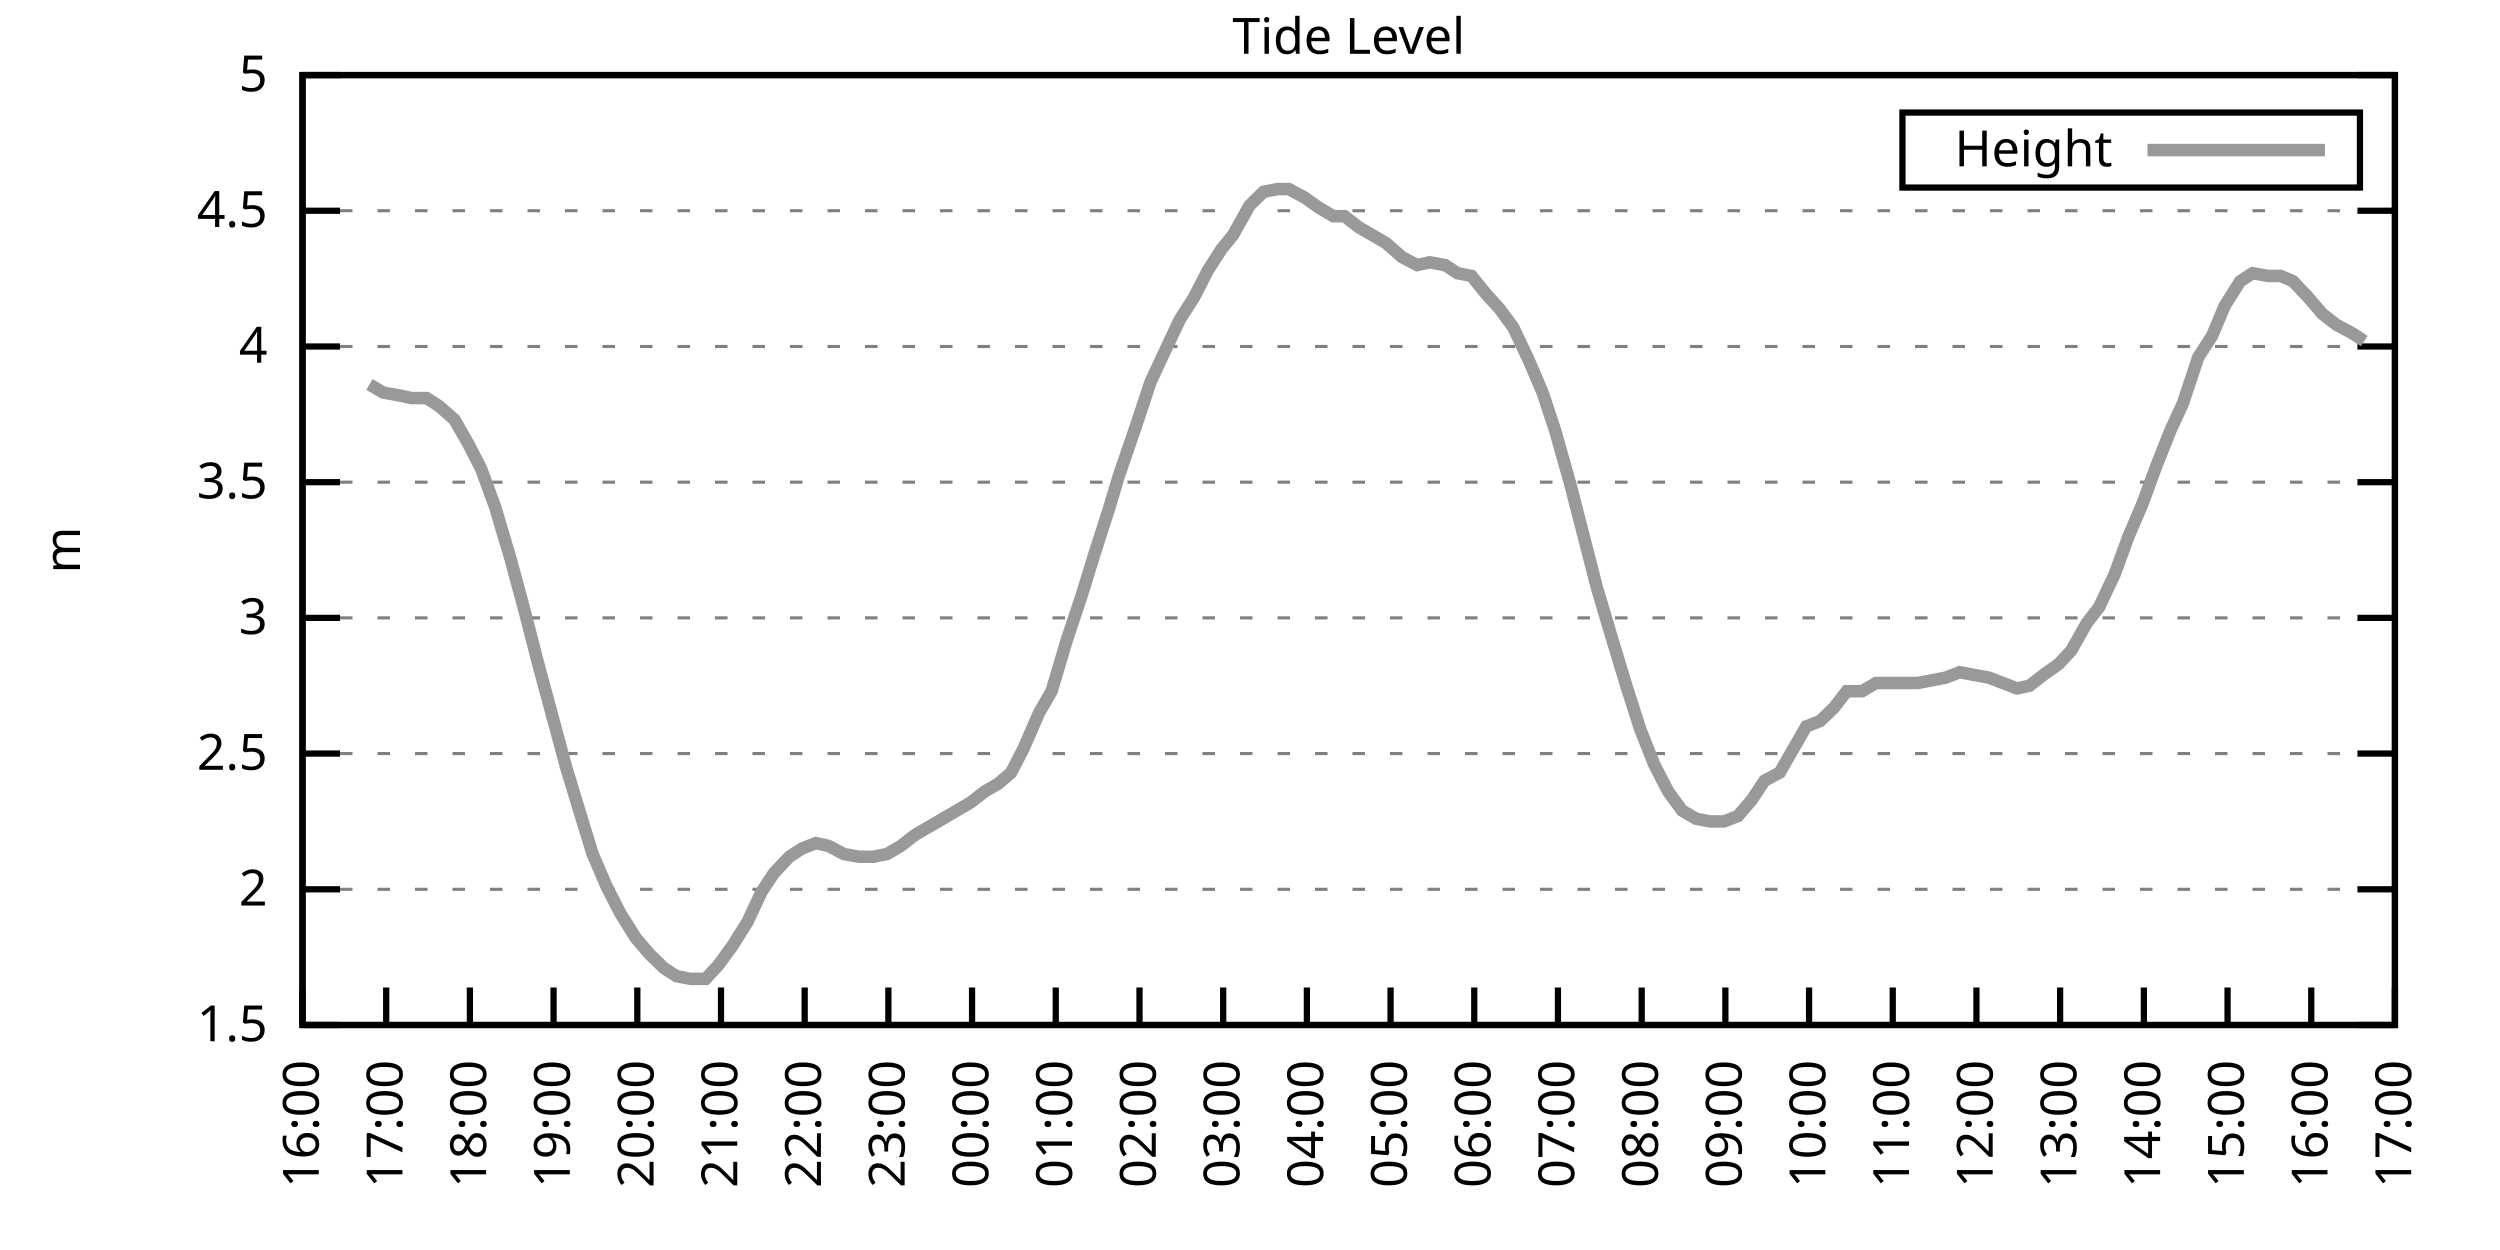
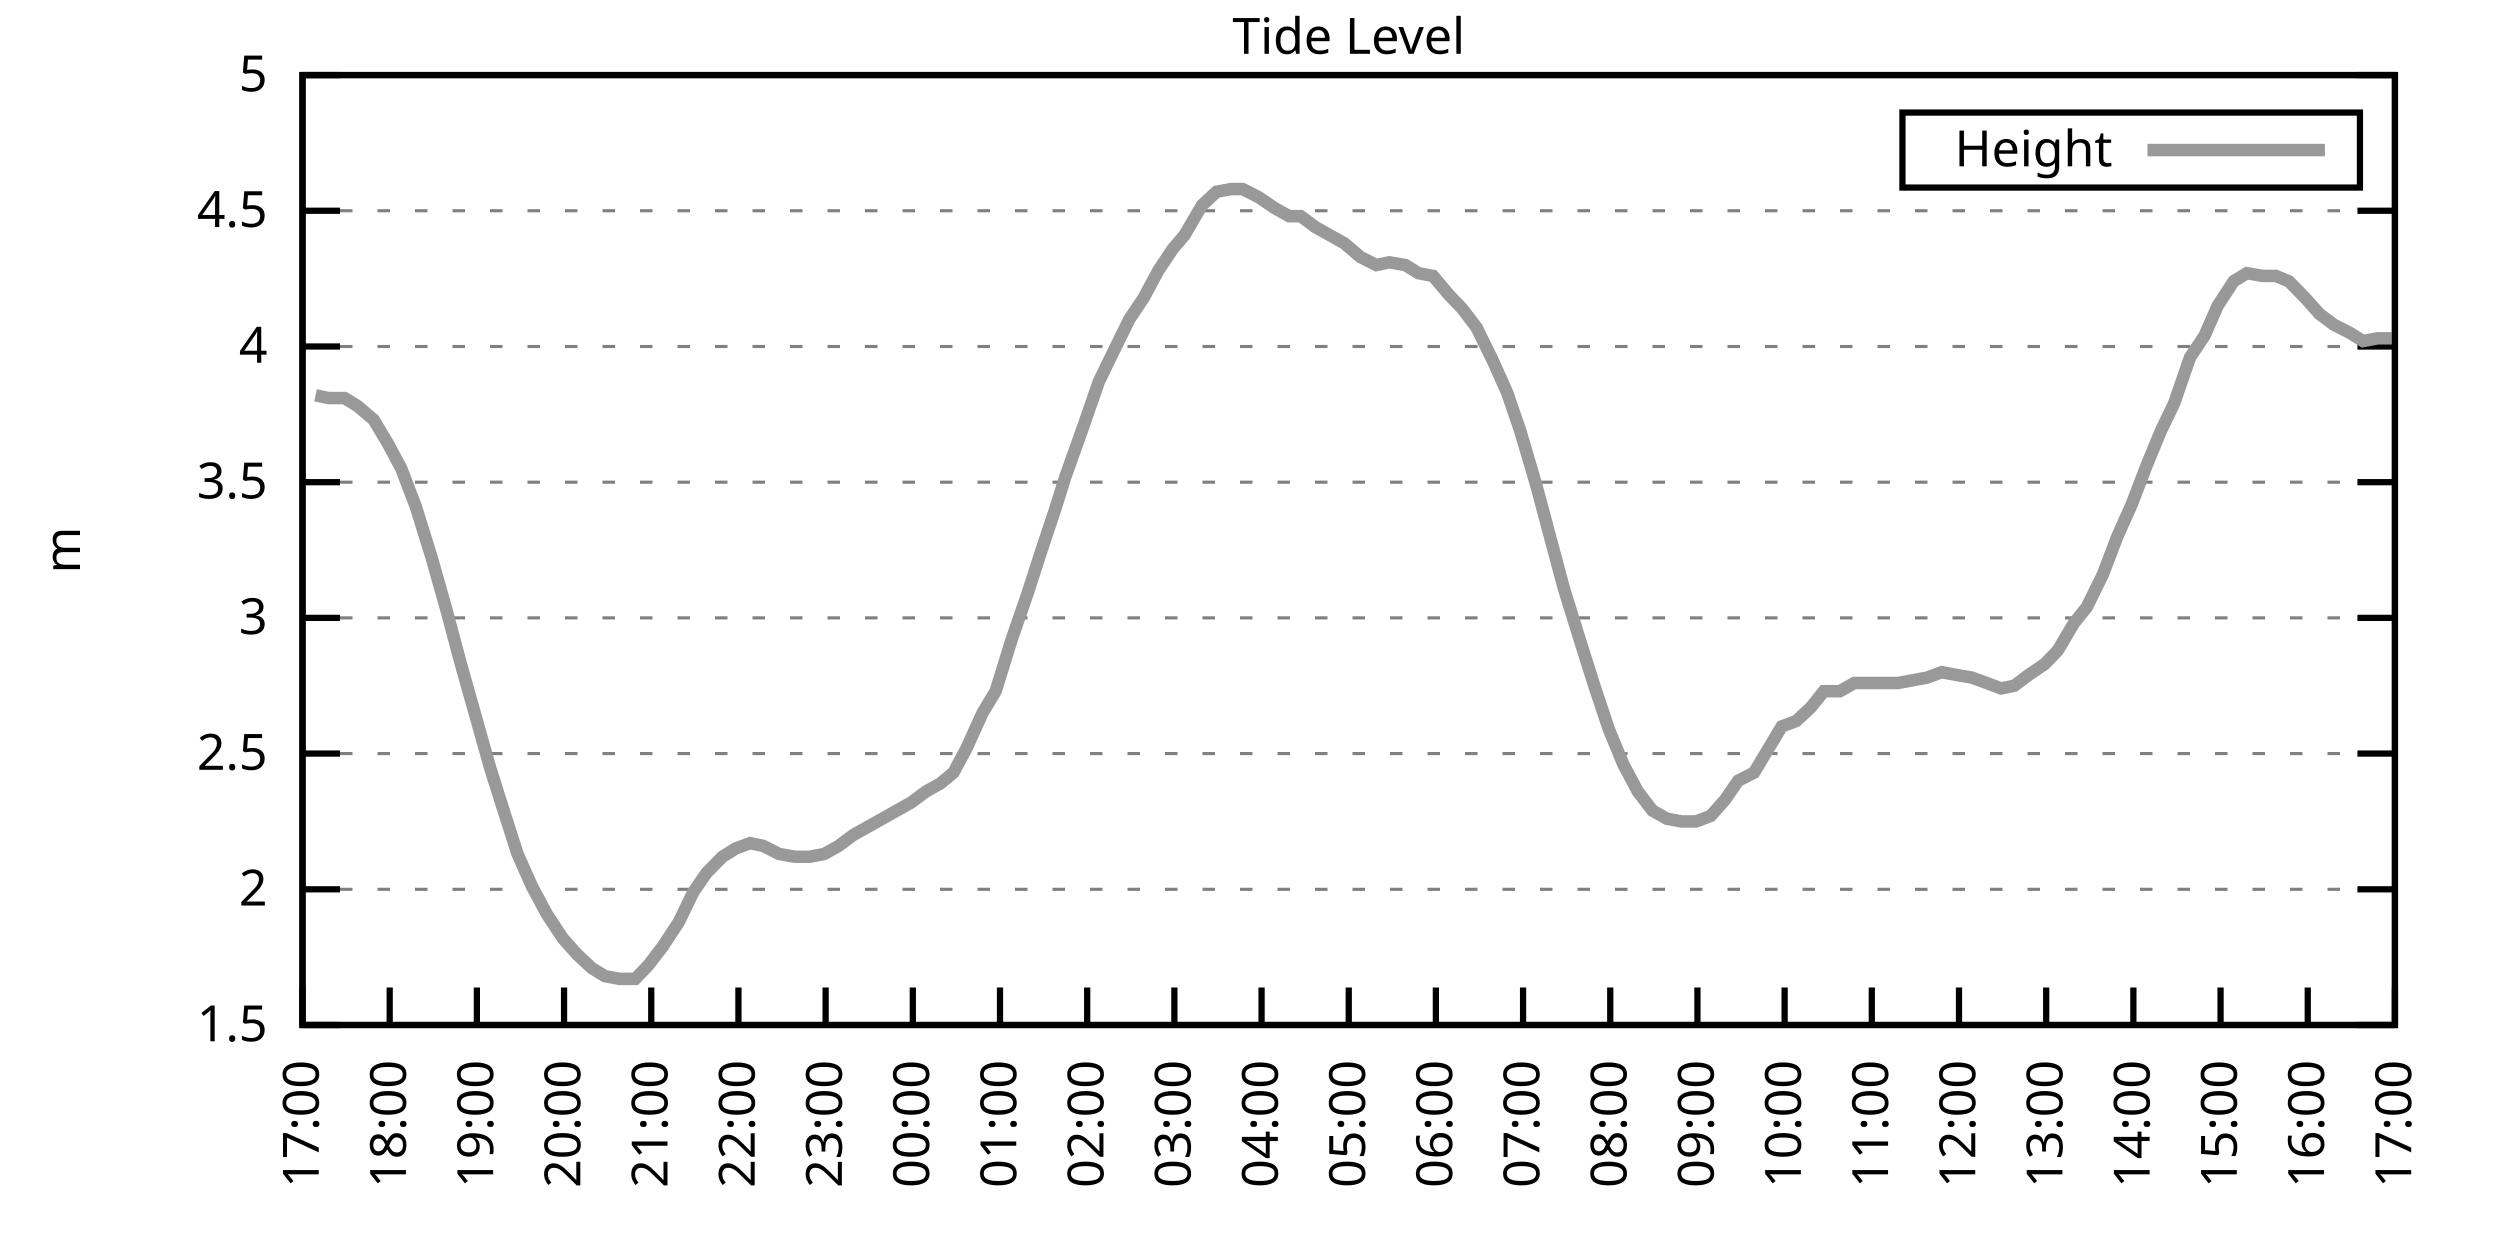
<svg xmlns="http://www.w3.org/2000/svg" xmlns:xlink="http://www.w3.org/1999/xlink" width="400" height="200" viewBox="0 0 400 200">
  <g id="gnuplot_canvas">
    <rect x="0" y="0" width="400" height="200" fill="none" />
    <defs>
      <circle id="gpDot" r="0.5" stroke-width="0.5" stroke="currentColor" />
      <path id="gpPt0" stroke-width="0.333" stroke="currentColor" d="M-1,0 h2 M0,-1 v2" />
      <path id="gpPt1" stroke-width="0.333" stroke="currentColor" d="M-1,-1 L1,1 M1,-1 L-1,1" />
      <path id="gpPt2" stroke-width="0.333" stroke="currentColor" d="M-1,0 L1,0 M0,-1 L0,1 M-1,-1 L1,1 M-1,1 L1,-1" />
      <rect id="gpPt3" stroke-width="0.333" stroke="currentColor" x="-1" y="-1" width="2" height="2" />
      <rect id="gpPt4" stroke-width="0.333" stroke="currentColor" fill="currentColor" x="-1" y="-1" width="2" height="2" />
      <circle id="gpPt5" stroke-width="0.333" stroke="currentColor" cx="0" cy="0" r="1" />
      <use xlink:href="#gpPt5" id="gpPt6" fill="currentColor" stroke="none" />
      <path id="gpPt7" stroke-width="0.333" stroke="currentColor" d="M0,-1.33 L-1.33,0.67 L1.33,0.67 z" />
      <use xlink:href="#gpPt7" id="gpPt8" fill="currentColor" stroke="none" />
      <use xlink:href="#gpPt7" id="gpPt9" stroke="currentColor" transform="rotate(180)" />
      <use xlink:href="#gpPt9" id="gpPt10" fill="currentColor" stroke="none" />
      <use xlink:href="#gpPt3" id="gpPt11" stroke="currentColor" transform="rotate(45)" />
      <use xlink:href="#gpPt11" id="gpPt12" fill="currentColor" stroke="none" />
      <path id="gpPt13" stroke-width="0.333" stroke="currentColor" d="M0,1.330 L1.265,0.411 L0.782,-1.067 L-0.782,-1.076 L-1.265,0.411 z" />
      <use xlink:href="#gpPt13" id="gpPt14" fill="currentColor" stroke="none" />
      <filter id="textbox" filterUnits="objectBoundingBox" x="0" y="0" height="1" width="1">
        <feFlood flood-color="white" flood-opacity="1" result="bgnd" />
        <feComposite in="SourceGraphic" in2="bgnd" operator="atop" />
      </filter>
      <filter id="greybox" filterUnits="objectBoundingBox" x="0" y="0" height="1" width="1">
        <feFlood flood-color="lightgrey" flood-opacity="1" result="grey" />
        <feComposite in="SourceGraphic" in2="grey" operator="atop" />
      </filter>
    </defs>
    <g fill="none" color="white" stroke="currentColor" stroke-width="1.00" stroke-linecap="butt" stroke-linejoin="miter">
</g>
    <g fill="none" color="black" stroke="currentColor" stroke-width="1.00" stroke-linecap="butt" stroke-linejoin="miter">
      <g stroke="none" shape-rendering="crispEdges">
        <polygon fill="rgb(255, 255, 255)" points="48.40,164.00 383.18,164.00 383.18,12.02 48.40,12.02 " />
      </g>
    </g>
    <g fill="none" color="black" stroke="currentColor" stroke-width="1.00" stroke-linecap="butt" stroke-linejoin="miter">
</g>
    <g fill="none" color="black" stroke="black" stroke-width="0.50" stroke-linecap="butt" stroke-linejoin="miter">
</g>
    <g fill="none" color="gray" stroke="currentColor" stroke-width="0.50" stroke-linecap="butt" stroke-linejoin="miter">
      <path stroke="gray" stroke-dasharray="2,4" class="gridline" d="M48.40,164.00 L383.19,164.00  " />
    </g>
    <g fill="none" color="gray" stroke="gray" stroke-width="1.00" stroke-linecap="butt" stroke-linejoin="miter">
</g>
    <g fill="none" color="black" stroke="currentColor" stroke-width="1.00" stroke-linecap="butt" stroke-linejoin="miter">
      <path stroke="black" d="M48.40,164.00 L54.40,164.00 M383.19,164.00 L377.19,164.00  " />
      <g transform="translate(42.80,166.60)" stroke="none" fill="black" font-family="Sans" font-size="8.00" text-anchor="end">
        <text>
          <tspan font-family="Sans"> 1.5</tspan>
        </text>
      </g>
    </g>
    <g fill="none" color="black" stroke="currentColor" stroke-width="1.00" stroke-linecap="butt" stroke-linejoin="miter">
</g>
    <g fill="none" color="black" stroke="black" stroke-width="0.50" stroke-linecap="butt" stroke-linejoin="miter">
</g>
    <g fill="none" color="gray" stroke="currentColor" stroke-width="0.50" stroke-linecap="butt" stroke-linejoin="miter">
      <path stroke="gray" stroke-dasharray="2,4" class="gridline" d="M48.40,142.29 L383.19,142.29  " />
    </g>
    <g fill="none" color="gray" stroke="gray" stroke-width="1.00" stroke-linecap="butt" stroke-linejoin="miter">
</g>
    <g fill="none" color="black" stroke="currentColor" stroke-width="1.00" stroke-linecap="butt" stroke-linejoin="miter">
      <path stroke="black" d="M48.40,142.29 L54.40,142.29 M383.19,142.29 L377.19,142.29  " />
      <g transform="translate(42.80,144.89)" stroke="none" fill="black" font-family="Sans" font-size="8.00" text-anchor="end">
        <text>
          <tspan font-family="Sans"> 2</tspan>
        </text>
      </g>
    </g>
    <g fill="none" color="black" stroke="currentColor" stroke-width="1.00" stroke-linecap="butt" stroke-linejoin="miter">
</g>
    <g fill="none" color="black" stroke="black" stroke-width="0.50" stroke-linecap="butt" stroke-linejoin="miter">
</g>
    <g fill="none" color="gray" stroke="currentColor" stroke-width="0.50" stroke-linecap="butt" stroke-linejoin="miter">
      <path stroke="gray" stroke-dasharray="2,4" class="gridline" d="M48.40,120.57 L383.19,120.57  " />
    </g>
    <g fill="none" color="gray" stroke="gray" stroke-width="1.00" stroke-linecap="butt" stroke-linejoin="miter">
</g>
    <g fill="none" color="black" stroke="currentColor" stroke-width="1.00" stroke-linecap="butt" stroke-linejoin="miter">
      <path stroke="black" d="M48.40,120.57 L54.40,120.57 M383.19,120.57 L377.19,120.57  " />
      <g transform="translate(42.80,123.17)" stroke="none" fill="black" font-family="Sans" font-size="8.00" text-anchor="end">
        <text>
          <tspan font-family="Sans"> 2.5</tspan>
        </text>
      </g>
    </g>
    <g fill="none" color="black" stroke="currentColor" stroke-width="1.00" stroke-linecap="butt" stroke-linejoin="miter">
</g>
    <g fill="none" color="black" stroke="black" stroke-width="0.50" stroke-linecap="butt" stroke-linejoin="miter">
</g>
    <g fill="none" color="gray" stroke="currentColor" stroke-width="0.50" stroke-linecap="butt" stroke-linejoin="miter">
      <path stroke="gray" stroke-dasharray="2,4" class="gridline" d="M48.40,98.86 L383.19,98.86  " />
    </g>
    <g fill="none" color="gray" stroke="gray" stroke-width="1.00" stroke-linecap="butt" stroke-linejoin="miter">
</g>
    <g fill="none" color="black" stroke="currentColor" stroke-width="1.00" stroke-linecap="butt" stroke-linejoin="miter">
      <path stroke="black" d="M48.40,98.86 L54.40,98.86 M383.19,98.86 L377.19,98.86  " />
      <g transform="translate(42.80,101.46)" stroke="none" fill="black" font-family="Sans" font-size="8.00" text-anchor="end">
        <text>
          <tspan font-family="Sans"> 3</tspan>
        </text>
      </g>
    </g>
    <g fill="none" color="black" stroke="currentColor" stroke-width="1.00" stroke-linecap="butt" stroke-linejoin="miter">
</g>
    <g fill="none" color="black" stroke="black" stroke-width="0.50" stroke-linecap="butt" stroke-linejoin="miter">
</g>
    <g fill="none" color="gray" stroke="currentColor" stroke-width="0.50" stroke-linecap="butt" stroke-linejoin="miter">
      <path stroke="gray" stroke-dasharray="2,4" class="gridline" d="M48.40,77.15 L383.19,77.15  " />
    </g>
    <g fill="none" color="gray" stroke="gray" stroke-width="1.00" stroke-linecap="butt" stroke-linejoin="miter">
</g>
    <g fill="none" color="black" stroke="currentColor" stroke-width="1.00" stroke-linecap="butt" stroke-linejoin="miter">
      <path stroke="black" d="M48.40,77.15 L54.40,77.15 M383.19,77.15 L377.19,77.15  " />
      <g transform="translate(42.80,79.75)" stroke="none" fill="black" font-family="Sans" font-size="8.00" text-anchor="end">
        <text>
          <tspan font-family="Sans"> 3.5</tspan>
        </text>
      </g>
    </g>
    <g fill="none" color="black" stroke="currentColor" stroke-width="1.00" stroke-linecap="butt" stroke-linejoin="miter">
</g>
    <g fill="none" color="black" stroke="black" stroke-width="0.50" stroke-linecap="butt" stroke-linejoin="miter">
</g>
    <g fill="none" color="gray" stroke="currentColor" stroke-width="0.50" stroke-linecap="butt" stroke-linejoin="miter">
      <path stroke="gray" stroke-dasharray="2,4" class="gridline" d="M48.40,55.44 L383.19,55.44  " />
    </g>
    <g fill="none" color="gray" stroke="gray" stroke-width="1.00" stroke-linecap="butt" stroke-linejoin="miter">
</g>
    <g fill="none" color="black" stroke="currentColor" stroke-width="1.00" stroke-linecap="butt" stroke-linejoin="miter">
      <path stroke="black" d="M48.40,55.44 L54.40,55.44 M383.19,55.44 L377.19,55.44  " />
      <g transform="translate(42.80,58.04)" stroke="none" fill="black" font-family="Sans" font-size="8.00" text-anchor="end">
        <text>
          <tspan font-family="Sans"> 4</tspan>
        </text>
      </g>
    </g>
    <g fill="none" color="black" stroke="currentColor" stroke-width="1.00" stroke-linecap="butt" stroke-linejoin="miter">
</g>
    <g fill="none" color="black" stroke="black" stroke-width="0.50" stroke-linecap="butt" stroke-linejoin="miter">
</g>
    <g fill="none" color="gray" stroke="currentColor" stroke-width="0.50" stroke-linecap="butt" stroke-linejoin="miter">
      <path stroke="gray" stroke-dasharray="2,4" class="gridline" d="M48.40,33.72 L383.19,33.72  " />
    </g>
    <g fill="none" color="gray" stroke="gray" stroke-width="1.00" stroke-linecap="butt" stroke-linejoin="miter">
</g>
    <g fill="none" color="black" stroke="currentColor" stroke-width="1.00" stroke-linecap="butt" stroke-linejoin="miter">
      <path stroke="black" d="M48.40,33.72 L54.40,33.72 M383.19,33.72 L377.19,33.72  " />
      <g transform="translate(42.80,36.32)" stroke="none" fill="black" font-family="Sans" font-size="8.00" text-anchor="end">
        <text>
          <tspan font-family="Sans"> 4.5</tspan>
        </text>
      </g>
    </g>
    <g fill="none" color="black" stroke="currentColor" stroke-width="1.00" stroke-linecap="butt" stroke-linejoin="miter">
</g>
    <g fill="none" color="black" stroke="black" stroke-width="0.50" stroke-linecap="butt" stroke-linejoin="miter">
</g>
    <g fill="none" color="gray" stroke="currentColor" stroke-width="0.50" stroke-linecap="butt" stroke-linejoin="miter">
      <path stroke="gray" stroke-dasharray="2,4" class="gridline" d="M48.40,12.01 L383.19,12.01  " />
    </g>
    <g fill="none" color="gray" stroke="gray" stroke-width="1.00" stroke-linecap="butt" stroke-linejoin="miter">
</g>
    <g fill="none" color="black" stroke="currentColor" stroke-width="1.00" stroke-linecap="butt" stroke-linejoin="miter">
      <path stroke="black" d="M48.40,12.01 L54.40,12.01 M383.19,12.01 L377.19,12.01  " />
      <g transform="translate(42.80,14.61)" stroke="none" fill="black" font-family="Sans" font-size="8.00" text-anchor="end">
        <text>
          <tspan font-family="Sans"> 5</tspan>
        </text>
      </g>
    </g>
    <g fill="none" color="black" stroke="currentColor" stroke-width="1.00" stroke-linecap="butt" stroke-linejoin="miter">
      <path stroke="black" d="M48.40,164.00 L48.40,158.00  " />
      <g transform="translate(51.00,169.60) rotate(270.00)" stroke="none" fill="black" font-family="Sans" font-size="8.00" text-anchor="end">
        <text>
-           <tspan font-family="Sans">16:00</tspan>
-         </text>
-       </g>
-     </g>
-     <g fill="none" color="black" stroke="currentColor" stroke-width="1.00" stroke-linecap="butt" stroke-linejoin="miter">
-       <path stroke="black" d="M61.79,164.00 L61.79,158.00  " />
-       <g transform="translate(64.39,169.60) rotate(270.00)" stroke="none" fill="black" font-family="Sans" font-size="8.00" text-anchor="end">
-         <text>
          <tspan font-family="Sans">17:00</tspan>
        </text>
      </g>
    </g>
    <g fill="none" color="black" stroke="currentColor" stroke-width="1.00" stroke-linecap="butt" stroke-linejoin="miter">
-       <path stroke="black" d="M75.18,164.00 L75.18,158.00  " />
-       <g transform="translate(77.78,169.60) rotate(270.00)" stroke="none" fill="black" font-family="Sans" font-size="8.00" text-anchor="end">
+       <path stroke="black" d="M62.35,164.00 L62.35,158.00  " />
+       <g transform="translate(64.95,169.60) rotate(270.00)" stroke="none" fill="black" font-family="Sans" font-size="8.00" text-anchor="end">
        <text>
          <tspan font-family="Sans">18:00</tspan>
        </text>
      </g>
    </g>
    <g fill="none" color="black" stroke="currentColor" stroke-width="1.00" stroke-linecap="butt" stroke-linejoin="miter">
-       <path stroke="black" d="M88.57,164.00 L88.57,158.00  " />
-       <g transform="translate(91.17,169.60) rotate(270.00)" stroke="none" fill="black" font-family="Sans" font-size="8.00" text-anchor="end">
+       <path stroke="black" d="M76.30,164.00 L76.30,158.00  " />
+       <g transform="translate(78.90,169.60) rotate(270.00)" stroke="none" fill="black" font-family="Sans" font-size="8.00" text-anchor="end">
        <text>
          <tspan font-family="Sans">19:00</tspan>
        </text>
      </g>
    </g>
    <g fill="none" color="black" stroke="currentColor" stroke-width="1.00" stroke-linecap="butt" stroke-linejoin="miter">
-       <path stroke="black" d="M101.97,164.00 L101.97,158.00  " />
-       <g transform="translate(104.57,169.60) rotate(270.00)" stroke="none" fill="black" font-family="Sans" font-size="8.00" text-anchor="end">
+       <path stroke="black" d="M90.25,164.00 L90.25,158.00  " />
+       <g transform="translate(92.85,169.60) rotate(270.00)" stroke="none" fill="black" font-family="Sans" font-size="8.00" text-anchor="end">
        <text>
          <tspan font-family="Sans">20:00</tspan>
        </text>
      </g>
    </g>
    <g fill="none" color="black" stroke="currentColor" stroke-width="1.00" stroke-linecap="butt" stroke-linejoin="miter">
-       <path stroke="black" d="M115.36,164.00 L115.36,158.00  " />
-       <g transform="translate(117.96,169.60) rotate(270.00)" stroke="none" fill="black" font-family="Sans" font-size="8.00" text-anchor="end">
+       <path stroke="black" d="M104.20,164.00 L104.20,158.00  " />
+       <g transform="translate(106.80,169.60) rotate(270.00)" stroke="none" fill="black" font-family="Sans" font-size="8.00" text-anchor="end">
        <text>
          <tspan font-family="Sans">21:00</tspan>
        </text>
      </g>
    </g>
    <g fill="none" color="black" stroke="currentColor" stroke-width="1.00" stroke-linecap="butt" stroke-linejoin="miter">
-       <path stroke="black" d="M128.75,164.00 L128.75,158.00  " />
-       <g transform="translate(131.35,169.60) rotate(270.00)" stroke="none" fill="black" font-family="Sans" font-size="8.00" text-anchor="end">
+       <path stroke="black" d="M118.15,164.00 L118.15,158.00  " />
+       <g transform="translate(120.75,169.60) rotate(270.00)" stroke="none" fill="black" font-family="Sans" font-size="8.00" text-anchor="end">
        <text>
          <tspan font-family="Sans">22:00</tspan>
        </text>
      </g>
    </g>
    <g fill="none" color="black" stroke="currentColor" stroke-width="1.00" stroke-linecap="butt" stroke-linejoin="miter">
-       <path stroke="black" d="M142.14,164.00 L142.14,158.00  " />
-       <g transform="translate(144.74,169.60) rotate(270.00)" stroke="none" fill="black" font-family="Sans" font-size="8.00" text-anchor="end">
+       <path stroke="black" d="M132.10,164.00 L132.10,158.00  " />
+       <g transform="translate(134.70,169.60) rotate(270.00)" stroke="none" fill="black" font-family="Sans" font-size="8.00" text-anchor="end">
        <text>
          <tspan font-family="Sans">23:00</tspan>
        </text>
      </g>
    </g>
    <g fill="none" color="black" stroke="currentColor" stroke-width="1.00" stroke-linecap="butt" stroke-linejoin="miter">
-       <path stroke="black" d="M155.53,164.00 L155.53,158.00  " />
-       <g transform="translate(158.13,169.60) rotate(270.00)" stroke="none" fill="black" font-family="Sans" font-size="8.00" text-anchor="end">
+       <path stroke="black" d="M146.05,164.00 L146.05,158.00  " />
+       <g transform="translate(148.65,169.60) rotate(270.00)" stroke="none" fill="black" font-family="Sans" font-size="8.00" text-anchor="end">
        <text>
          <tspan font-family="Sans">00:00</tspan>
        </text>
      </g>
    </g>
    <g fill="none" color="black" stroke="currentColor" stroke-width="1.00" stroke-linecap="butt" stroke-linejoin="miter">
-       <path stroke="black" d="M168.92,164.00 L168.92,158.00  " />
-       <g transform="translate(171.52,169.60) rotate(270.00)" stroke="none" fill="black" font-family="Sans" font-size="8.00" text-anchor="end">
+       <path stroke="black" d="M160.00,164.00 L160.00,158.00  " />
+       <g transform="translate(162.60,169.60) rotate(270.00)" stroke="none" fill="black" font-family="Sans" font-size="8.00" text-anchor="end">
        <text>
          <tspan font-family="Sans">01:00</tspan>
        </text>
      </g>
    </g>
    <g fill="none" color="black" stroke="currentColor" stroke-width="1.00" stroke-linecap="butt" stroke-linejoin="miter">
-       <path stroke="black" d="M182.32,164.00 L182.32,158.00  " />
-       <g transform="translate(184.92,169.60) rotate(270.00)" stroke="none" fill="black" font-family="Sans" font-size="8.00" text-anchor="end">
+       <path stroke="black" d="M173.95,164.00 L173.95,158.00  " />
+       <g transform="translate(176.55,169.60) rotate(270.00)" stroke="none" fill="black" font-family="Sans" font-size="8.00" text-anchor="end">
        <text>
          <tspan font-family="Sans">02:00</tspan>
        </text>
      </g>
    </g>
    <g fill="none" color="black" stroke="currentColor" stroke-width="1.00" stroke-linecap="butt" stroke-linejoin="miter">
-       <path stroke="black" d="M195.71,164.00 L195.71,158.00  " />
-       <g transform="translate(198.31,169.60) rotate(270.00)" stroke="none" fill="black" font-family="Sans" font-size="8.00" text-anchor="end">
+       <path stroke="black" d="M187.90,164.00 L187.90,158.00  " />
+       <g transform="translate(190.50,169.60) rotate(270.00)" stroke="none" fill="black" font-family="Sans" font-size="8.00" text-anchor="end">
        <text>
          <tspan font-family="Sans">03:00</tspan>
        </text>
      </g>
    </g>
    <g fill="none" color="black" stroke="currentColor" stroke-width="1.00" stroke-linecap="butt" stroke-linejoin="miter">
-       <path stroke="black" d="M209.10,164.00 L209.10,158.00  " />
-       <g transform="translate(211.70,169.60) rotate(270.00)" stroke="none" fill="black" font-family="Sans" font-size="8.00" text-anchor="end">
+       <path stroke="black" d="M201.85,164.00 L201.85,158.00  " />
+       <g transform="translate(204.45,169.60) rotate(270.00)" stroke="none" fill="black" font-family="Sans" font-size="8.00" text-anchor="end">
        <text>
          <tspan font-family="Sans">04:00</tspan>
        </text>
      </g>
    </g>
    <g fill="none" color="black" stroke="currentColor" stroke-width="1.00" stroke-linecap="butt" stroke-linejoin="miter">
-       <path stroke="black" d="M222.49,164.00 L222.49,158.00  " />
-       <g transform="translate(225.09,169.60) rotate(270.00)" stroke="none" fill="black" font-family="Sans" font-size="8.00" text-anchor="end">
+       <path stroke="black" d="M215.80,164.00 L215.80,158.00  " />
+       <g transform="translate(218.40,169.60) rotate(270.00)" stroke="none" fill="black" font-family="Sans" font-size="8.00" text-anchor="end">
        <text>
          <tspan font-family="Sans">05:00</tspan>
        </text>
      </g>
    </g>
    <g fill="none" color="black" stroke="currentColor" stroke-width="1.00" stroke-linecap="butt" stroke-linejoin="miter">
-       <path stroke="black" d="M235.88,164.00 L235.88,158.00  " />
-       <g transform="translate(238.48,169.60) rotate(270.00)" stroke="none" fill="black" font-family="Sans" font-size="8.00" text-anchor="end">
+       <path stroke="black" d="M229.74,164.00 L229.74,158.00  " />
+       <g transform="translate(232.34,169.60) rotate(270.00)" stroke="none" fill="black" font-family="Sans" font-size="8.00" text-anchor="end">
        <text>
          <tspan font-family="Sans">06:00</tspan>
        </text>
      </g>
    </g>
    <g fill="none" color="black" stroke="currentColor" stroke-width="1.00" stroke-linecap="butt" stroke-linejoin="miter">
-       <path stroke="black" d="M249.27,164.00 L249.27,158.00  " />
-       <g transform="translate(251.87,169.60) rotate(270.00)" stroke="none" fill="black" font-family="Sans" font-size="8.00" text-anchor="end">
+       <path stroke="black" d="M243.69,164.00 L243.69,158.00  " />
+       <g transform="translate(246.29,169.60) rotate(270.00)" stroke="none" fill="black" font-family="Sans" font-size="8.00" text-anchor="end">
        <text>
          <tspan font-family="Sans">07:00</tspan>
        </text>
      </g>
    </g>
    <g fill="none" color="black" stroke="currentColor" stroke-width="1.00" stroke-linecap="butt" stroke-linejoin="miter">
-       <path stroke="black" d="M262.67,164.00 L262.67,158.00  " />
-       <g transform="translate(265.27,169.60) rotate(270.00)" stroke="none" fill="black" font-family="Sans" font-size="8.00" text-anchor="end">
+       <path stroke="black" d="M257.64,164.00 L257.64,158.00  " />
+       <g transform="translate(260.24,169.60) rotate(270.00)" stroke="none" fill="black" font-family="Sans" font-size="8.00" text-anchor="end">
        <text>
          <tspan font-family="Sans">08:00</tspan>
        </text>
      </g>
    </g>
    <g fill="none" color="black" stroke="currentColor" stroke-width="1.00" stroke-linecap="butt" stroke-linejoin="miter">
-       <path stroke="black" d="M276.06,164.00 L276.06,158.00  " />
-       <g transform="translate(278.66,169.60) rotate(270.00)" stroke="none" fill="black" font-family="Sans" font-size="8.00" text-anchor="end">
+       <path stroke="black" d="M271.59,164.00 L271.59,158.00  " />
+       <g transform="translate(274.19,169.60) rotate(270.00)" stroke="none" fill="black" font-family="Sans" font-size="8.00" text-anchor="end">
        <text>
          <tspan font-family="Sans">09:00</tspan>
        </text>
      </g>
    </g>
    <g fill="none" color="black" stroke="currentColor" stroke-width="1.00" stroke-linecap="butt" stroke-linejoin="miter">
-       <path stroke="black" d="M289.45,164.00 L289.45,158.00  " />
-       <g transform="translate(292.05,169.60) rotate(270.00)" stroke="none" fill="black" font-family="Sans" font-size="8.00" text-anchor="end">
+       <path stroke="black" d="M285.54,164.00 L285.54,158.00  " />
+       <g transform="translate(288.14,169.60) rotate(270.00)" stroke="none" fill="black" font-family="Sans" font-size="8.00" text-anchor="end">
        <text>
          <tspan font-family="Sans">10:00</tspan>
        </text>
      </g>
    </g>
    <g fill="none" color="black" stroke="currentColor" stroke-width="1.00" stroke-linecap="butt" stroke-linejoin="miter">
-       <path stroke="black" d="M302.84,164.00 L302.84,158.00  " />
-       <g transform="translate(305.44,169.60) rotate(270.00)" stroke="none" fill="black" font-family="Sans" font-size="8.00" text-anchor="end">
+       <path stroke="black" d="M299.49,164.00 L299.49,158.00  " />
+       <g transform="translate(302.09,169.60) rotate(270.00)" stroke="none" fill="black" font-family="Sans" font-size="8.00" text-anchor="end">
        <text>
          <tspan font-family="Sans">11:00</tspan>
        </text>
      </g>
    </g>
    <g fill="none" color="black" stroke="currentColor" stroke-width="1.00" stroke-linecap="butt" stroke-linejoin="miter">
-       <path stroke="black" d="M316.23,164.00 L316.23,158.00  " />
-       <g transform="translate(318.83,169.60) rotate(270.00)" stroke="none" fill="black" font-family="Sans" font-size="8.00" text-anchor="end">
+       <path stroke="black" d="M313.44,164.00 L313.44,158.00  " />
+       <g transform="translate(316.04,169.60) rotate(270.00)" stroke="none" fill="black" font-family="Sans" font-size="8.00" text-anchor="end">
        <text>
          <tspan font-family="Sans">12:00</tspan>
        </text>
      </g>
    </g>
    <g fill="none" color="black" stroke="currentColor" stroke-width="1.00" stroke-linecap="butt" stroke-linejoin="miter">
-       <path stroke="black" d="M329.62,164.00 L329.62,158.00  " />
-       <g transform="translate(332.22,169.60) rotate(270.00)" stroke="none" fill="black" font-family="Sans" font-size="8.00" text-anchor="end">
+       <path stroke="black" d="M327.39,164.00 L327.39,158.00  " />
+       <g transform="translate(329.99,169.60) rotate(270.00)" stroke="none" fill="black" font-family="Sans" font-size="8.00" text-anchor="end">
        <text>
          <tspan font-family="Sans">13:00</tspan>
        </text>
      </g>
    </g>
    <g fill="none" color="black" stroke="currentColor" stroke-width="1.00" stroke-linecap="butt" stroke-linejoin="miter">
-       <path stroke="black" d="M343.02,164.00 L343.02,158.00  " />
-       <g transform="translate(345.62,169.60) rotate(270.00)" stroke="none" fill="black" font-family="Sans" font-size="8.00" text-anchor="end">
+       <path stroke="black" d="M341.34,164.00 L341.34,158.00  " />
+       <g transform="translate(343.94,169.60) rotate(270.00)" stroke="none" fill="black" font-family="Sans" font-size="8.00" text-anchor="end">
        <text>
          <tspan font-family="Sans">14:00</tspan>
        </text>
      </g>
    </g>
    <g fill="none" color="black" stroke="currentColor" stroke-width="1.00" stroke-linecap="butt" stroke-linejoin="miter">
-       <path stroke="black" d="M356.41,164.00 L356.41,158.00  " />
-       <g transform="translate(359.01,169.60) rotate(270.00)" stroke="none" fill="black" font-family="Sans" font-size="8.00" text-anchor="end">
+       <path stroke="black" d="M355.29,164.00 L355.29,158.00  " />
+       <g transform="translate(357.89,169.60) rotate(270.00)" stroke="none" fill="black" font-family="Sans" font-size="8.00" text-anchor="end">
        <text>
          <tspan font-family="Sans">15:00</tspan>
        </text>
      </g>
    </g>
    <g fill="none" color="black" stroke="currentColor" stroke-width="1.00" stroke-linecap="butt" stroke-linejoin="miter">
-       <path stroke="black" d="M369.80,164.00 L369.80,158.00  " />
-       <g transform="translate(372.40,169.60) rotate(270.00)" stroke="none" fill="black" font-family="Sans" font-size="8.00" text-anchor="end">
+       <path stroke="black" d="M369.24,164.00 L369.24,158.00  " />
+       <g transform="translate(371.84,169.60) rotate(270.00)" stroke="none" fill="black" font-family="Sans" font-size="8.00" text-anchor="end">
        <text>
          <tspan font-family="Sans">16:00</tspan>
        </text>
      </g>
    </g>
    <g fill="none" color="black" stroke="currentColor" stroke-width="1.00" stroke-linecap="butt" stroke-linejoin="miter">
      <path stroke="black" d="M383.19,164.00 L383.19,158.00  " />
      <g transform="translate(385.79,169.60) rotate(270.00)" stroke="none" fill="black" font-family="Sans" font-size="8.00" text-anchor="end">
        <text>
          <tspan font-family="Sans">17:00</tspan>
        </text>
      </g>
    </g>
    <g fill="none" color="black" stroke="currentColor" stroke-width="1.00" stroke-linecap="butt" stroke-linejoin="miter">
</g>
    <g fill="none" color="black" stroke="currentColor" stroke-width="1.00" stroke-linecap="butt" stroke-linejoin="miter">
      <path stroke="black" d="M48.40,12.01 L48.40,164.00 L383.19,164.00 L383.19,12.01 L48.40,12.01 Z  " />
    </g>
    <g fill="none" color="black" stroke="currentColor" stroke-width="1.00" stroke-linecap="butt" stroke-linejoin="miter">
</g>
    <g fill="none" color="black" stroke="currentColor" stroke-width="1.00" stroke-linecap="butt" stroke-linejoin="miter">
      <path stroke="black" d="M304.39,30.01 L304.39,18.01 L377.59,18.01 L377.59,30.01 L304.39,30.01 Z  " />
    </g>
    <g id="Tide_level_plot_1">
      <g fill="none" color="white" stroke="black" stroke-width="2.00" stroke-linecap="butt" stroke-linejoin="miter">
</g>
      <g fill="none" color="black" stroke="currentColor" stroke-width="2.00" stroke-linecap="butt" stroke-linejoin="miter">
        <g transform="translate(337.99,26.61)" stroke="none" fill="black" font-family="Sans" font-size="8.00" text-anchor="end">
          <text>
            <tspan font-family="Sans">Height</tspan>
          </text>
        </g>
      </g>
      <g fill="none" color="black" stroke="currentColor" stroke-width="2.00" stroke-linecap="butt" stroke-linejoin="miter">
-         <path stroke="rgb(153, 153, 153)" d="M343.59,24.01 L371.99,24.01 M59.11,61.52 L61.35,62.82 L63.80,63.25 L65.81,63.69 L68.26,63.69 L70.27,64.99   L72.73,67.16 L74.96,71.07 L76.97,74.98 L79.20,81.06 L81.66,89.31 L83.89,97.56 L86.12,106.24 L88.35,114.49   L90.58,122.75 L92.82,130.13 L94.82,136.64 L97.06,141.85 L99.29,146.20 L101.74,150.10 L103.98,152.71 L106.21,154.88   L108.22,156.18 L110.45,156.62 L112.90,156.62 L114.91,154.45 L117.14,151.41 L119.60,147.50 L121.83,142.72 L123.84,139.68   L126.29,137.08 L128.30,135.77 L130.54,134.90 L132.54,135.34 L135.00,136.64 L137.45,137.08 L139.69,137.08 L141.92,136.64   L144.15,135.34 L146.38,133.60 L148.61,132.30 L150.85,131.00 L153.08,129.69 L155.31,128.39 L157.54,126.65 L159.77,125.35   L161.78,123.61 L163.79,119.71 L166.25,114.06 L168.25,110.59 L170.71,102.34 L173.17,94.95 L175.17,88.44 L177.41,81.49   L178.97,76.28 L181.65,68.46 L184.10,61.08 L186.33,56.30 L188.79,51.09 L191.02,47.62 L193.25,43.28 L195.48,39.80   L197.27,37.63 L199.95,32.85 L202.18,30.68 L204.41,30.25 L206.20,30.25 L208.65,31.55 L211.11,33.29 L213.34,34.59   L215.13,34.59 L217.36,36.33 L219.59,37.63 L221.82,38.93 L224.28,41.11 L226.73,42.41 L228.74,41.97 L231.20,42.41   L233.20,43.71 L235.44,44.15 L237.89,47.18 L239.90,49.36 L242.13,52.40 L244.59,57.61 L246.82,62.82 L248.83,68.90   L251.28,77.58 L255.52,94.08 L257.98,102.34 L260.21,109.72 L262.44,116.67 L264.67,122.31 L266.91,126.65 L269.14,129.69   L271.37,131.00 L273.60,131.43 L275.83,131.43 L278.07,130.56 L280.30,127.96 L282.31,124.92 L284.76,123.61 L286.99,119.71   L289.00,116.23 L291.23,115.36 L293.47,113.19 L295.48,110.59 L297.93,110.59 L300.16,109.28 L302.39,109.28 L304.63,109.28   L306.86,109.28 L309.09,108.85 L311.32,108.42 L313.55,107.55 L315.79,107.98 L318.24,108.42 L320.47,109.28 L322.70,110.15   L324.71,109.72 L326.95,107.98 L329.40,106.24 L331.41,104.07 L333.86,99.73 L335.87,97.12 L338.33,91.91 L340.56,85.83   L342.79,80.62 L345.02,74.54 L347.26,68.90 L349.26,64.56 L351.72,57.17 L353.95,53.70 L355.96,48.92 L358.42,45.01   L360.42,43.71 L362.88,44.15 L364.89,44.15 L366.90,45.01 L369.35,47.62 L371.58,50.22 L373.82,51.96 L376.27,53.26   L378.28,54.57  " />
+         <path stroke="rgb(153, 153, 153)" d="M343.59,24.01 L371.99,24.01 M50.49,63.25 L52.58,63.69 L55.14,63.69 L57.23,64.99 L59.79,67.16 L62.12,71.07   L64.21,74.98 L66.53,81.06 L69.09,89.31 L71.42,97.56 L73.74,106.24 L76.07,114.49 L78.39,122.75 L80.72,130.13   L82.81,136.64 L85.13,141.85 L87.46,146.20 L90.02,150.10 L92.34,152.71 L94.67,154.88 L96.76,156.18 L99.08,156.62   L101.64,156.62 L103.73,154.45 L106.06,151.41 L108.62,147.50 L110.94,142.72 L113.03,139.68 L115.59,137.08 L117.68,135.77   L120.01,134.90 L122.10,135.34 L124.66,136.64 L127.22,137.08 L129.54,137.08 L131.87,136.64 L134.19,135.34 L136.51,133.60   L138.84,132.30 L141.16,131.00 L143.49,129.69 L145.81,128.39 L148.14,126.65 L150.46,125.35 L152.56,123.61 L154.65,119.71   L157.21,114.06 L159.30,110.59 L161.86,102.34 L164.41,94.95 L166.51,88.44 L168.83,81.49 L170.46,76.28 L173.25,68.46   L175.81,61.08 L178.13,56.30 L180.69,51.09 L183.01,47.62 L185.34,43.28 L187.66,39.80 L189.52,37.63 L192.31,32.85   L194.64,30.68 L196.96,30.25 L198.82,30.25 L201.38,31.55 L203.94,33.29 L206.26,34.59 L208.12,34.59 L210.45,36.33   L212.77,37.63 L215.10,38.93 L217.65,41.11 L220.21,42.41 L222.30,41.97 L224.86,42.41 L226.95,43.71 L229.28,44.15   L231.84,47.18 L233.93,49.36 L236.25,52.40 L238.81,57.61 L241.14,62.82 L243.23,68.90 L245.79,77.58 L250.20,94.08   L252.76,102.34 L255.09,109.72 L257.41,116.67 L259.74,122.31 L262.06,126.65 L264.39,129.69 L266.71,131.00 L269.04,131.43   L271.36,131.43 L273.69,130.56 L276.01,127.96 L278.10,124.92 L280.66,123.61 L282.99,119.71 L285.08,116.23 L287.40,115.36   L289.73,113.19 L291.82,110.59 L294.38,110.59 L296.70,109.28 L299.03,109.28 L301.35,109.28 L303.68,109.28 L306.00,108.85   L308.33,108.42 L310.65,107.55 L312.98,107.98 L315.53,108.42 L317.86,109.28 L320.18,110.15 L322.28,109.72 L324.60,107.98   L327.16,106.24 L329.25,104.07 L331.81,99.73 L333.90,97.12 L336.46,91.91 L338.78,85.83 L341.11,80.62 L343.43,74.54   L345.76,68.90 L347.85,64.56 L350.41,57.17 L352.73,53.70 L354.83,48.92 L357.38,45.01 L359.48,43.71 L362.03,44.15   L364.13,44.15 L366.22,45.01 L368.78,47.62 L371.10,50.22 L373.43,51.96 L375.98,53.26 L378.08,54.57 L380.40,54.13   L382.73,54.13  " />
      </g>
    </g>
    <g fill="none" color="black" stroke="currentColor" stroke-width="2.00" stroke-linecap="butt" stroke-linejoin="miter">
</g>
    <g fill="none" color="black" stroke="black" stroke-width="1.00" stroke-linecap="butt" stroke-linejoin="miter">
</g>
    <g fill="none" color="black" stroke="currentColor" stroke-width="1.00" stroke-linecap="butt" stroke-linejoin="miter">
      <path stroke="black" d="M48.40,12.01 L48.40,164.00 L383.19,164.00 L383.19,12.01 L48.40,12.01 Z  " />
      <g transform="translate(12.80,88.01) rotate(270.00)" stroke="none" fill="black" font-family="Sans" font-size="8.00" text-anchor="middle">
        <text>
          <tspan font-family="Sans">m</tspan>
        </text>
      </g>
    </g>
    <g fill="none" color="black" stroke="currentColor" stroke-width="1.00" stroke-linecap="butt" stroke-linejoin="miter">
</g>
    <g fill="none" color="black" stroke="currentColor" stroke-width="1.00" stroke-linecap="butt" stroke-linejoin="miter">
      <g transform="translate(215.79,8.61)" stroke="none" fill="black" font-family="Sans" font-size="8.00" text-anchor="middle">
        <text>
          <tspan font-family="Sans">Tide Level</tspan>
        </text>
      </g>
    </g>
    <g fill="none" color="black" stroke="currentColor" stroke-width="1.00" stroke-linecap="butt" stroke-linejoin="miter">
</g>
  </g>
</svg>
